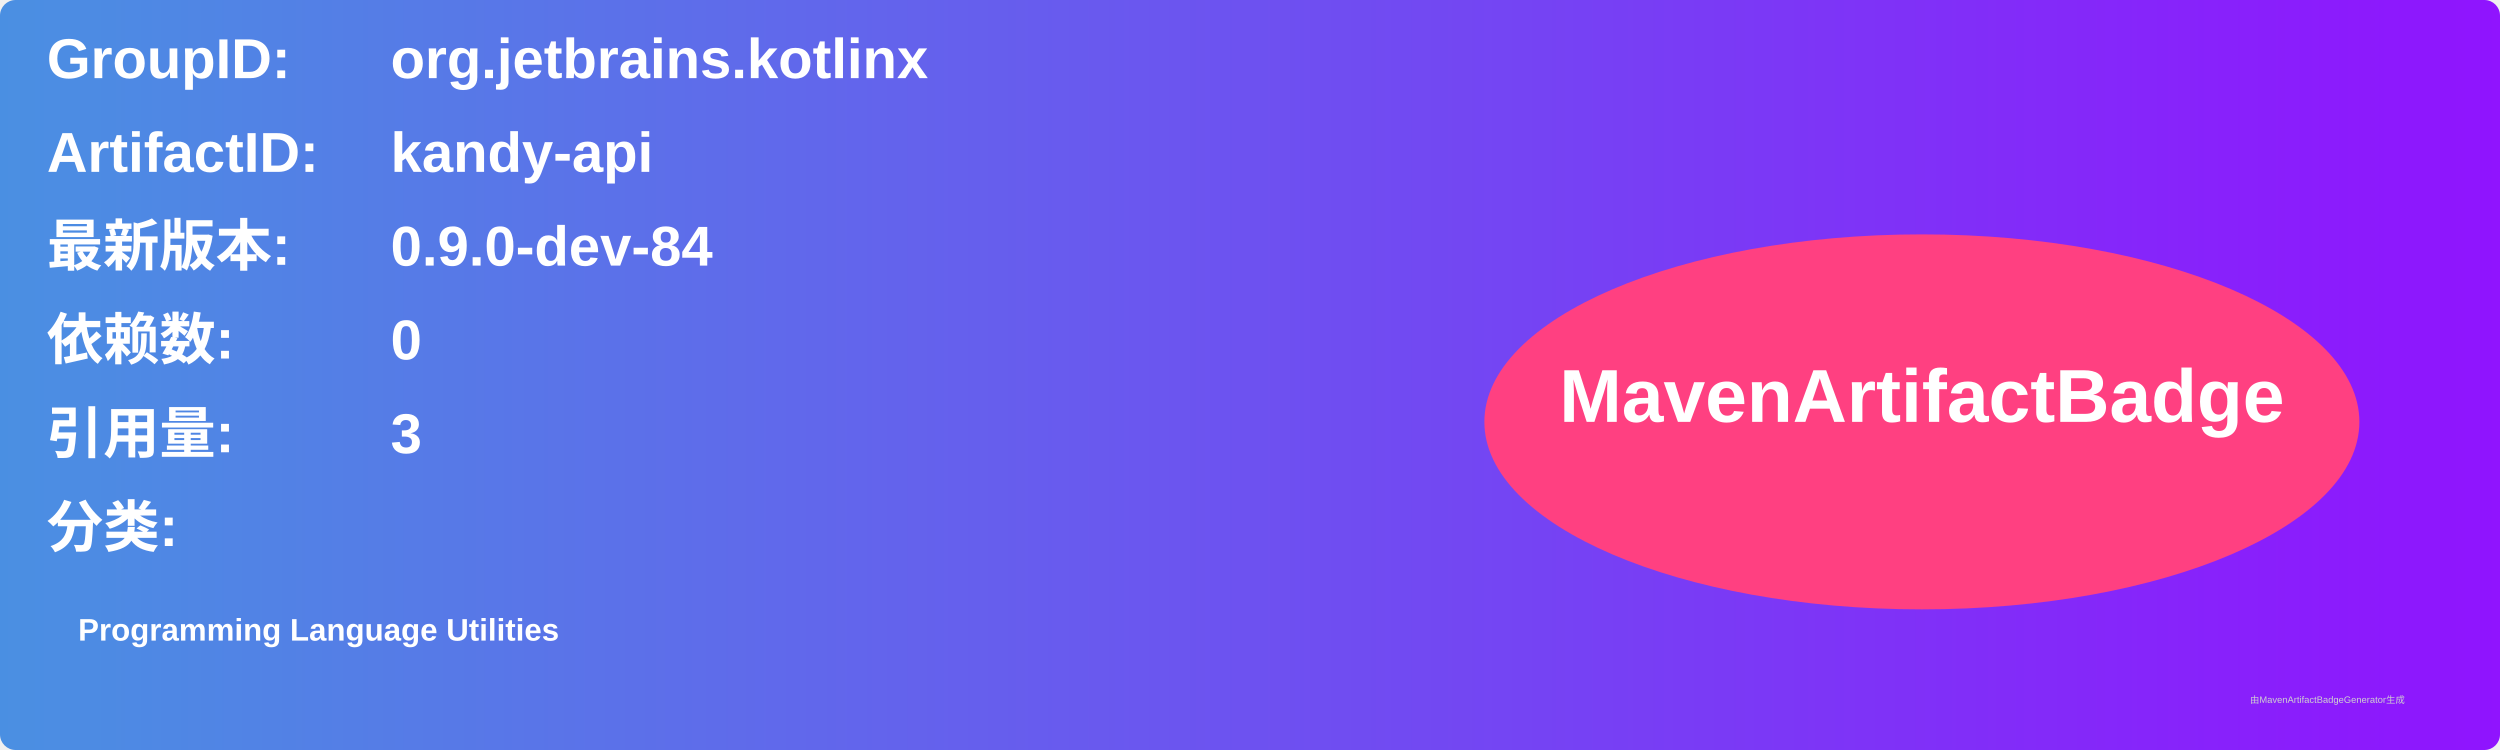
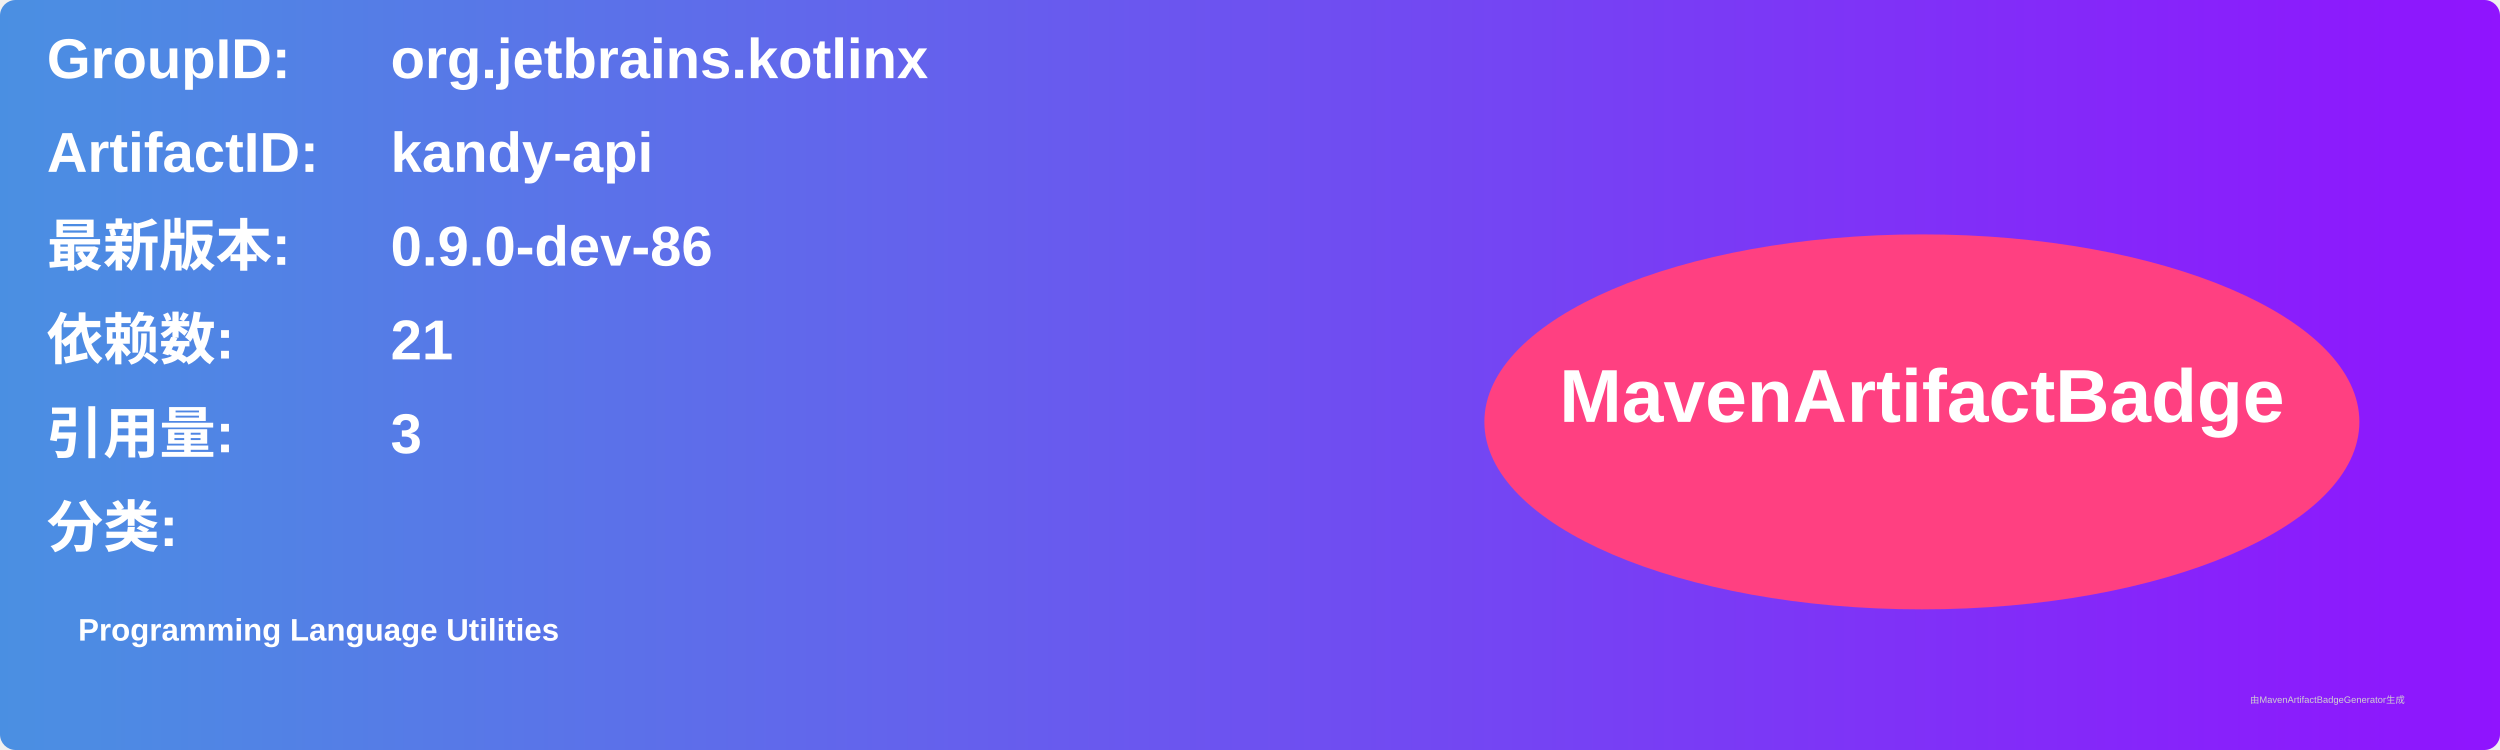
<svg xmlns="http://www.w3.org/2000/svg" width="800" height="240" viewBox="0 0 800 240">
  <linearGradient id="grad" x1="0%" y1="0%" x2="100%" y2="0%">
    <stop offset="0%" stop-color="#4a90e2" />
    <stop offset="100%" stop-color="#9013fe" />
  </linearGradient>
  <rect width="100%" height="100%" rx="5" ry="5" fill="url(#grad)" />
  <g transform="translate(15, 15)">
    <text x="0" y="10" font-family="Arial" font-size="18" fill="white" font-weight="bold" width="260">GroupID:</text>
    <text x="110" y="10" font-family="Arial" font-size="18" fill="white" font-weight="bold" width="460">org.jetbrains.kotlinx</text>
    <text x="0" y="40" font-family="Arial" font-size="18" fill="white" font-weight="bold" width="260">ArtifactID:</text>
    <text x="110" y="40" font-family="Arial" font-size="18" fill="white" font-weight="bold" width="460">kandy-api</text>
    <text x="0" y="70" font-family="Arial" font-size="18" fill="white" font-weight="bold">最新版本:</text>
    <text x="110" y="70" font-family="Arial" font-size="18" fill="white" font-weight="bold">
-       <tspan font-weight="bold">0.9.0-dev-84</tspan>
+       <tspan font-weight="bold">0.9.0-dev-86</tspan>
    </text>
    <text x="0" y="100" font-family="Arial" font-size="18" fill="white" font-weight="bold">依赖数: </text>
    <text x="110" y="100" font-family="Arial" font-size="18" fill="white">
-       <tspan font-weight="bold">0</tspan>
+       <tspan font-weight="bold">21</tspan>
    </text>
    <text x="0" y="130" font-family="Arial" font-size="18" fill="white" font-weight="bold">引用量: </text>
    <text x="110" y="130" font-family="Arial" font-size="18" fill="white">
      <tspan font-weight="bold">3</tspan>
    </text>
    <text x="0" y="160" font-family="Arial" font-size="18" fill="white" font-weight="bold">分类:</text>
    <text x="10" y="190" font-family="Arial" font-size="10" fill="white">
      <tspan font-weight="bold">Programming Language Utilities</tspan>
    </text>
    <ellipse cx="600" cy="120" rx="140" ry="60" fill="#ff4081" />
    <text x="600" y="120" text-anchor="middle" font-family="Arial" font-size="24" fill="white" font-weight="bold">MavenArtifactBadge</text>
  </g>
  <text x="720" y="225" font-family="Arial" font-size="3" fill="#d0d0d0">由MavenArtifactBadgeGenerator生成</text>
</svg>
